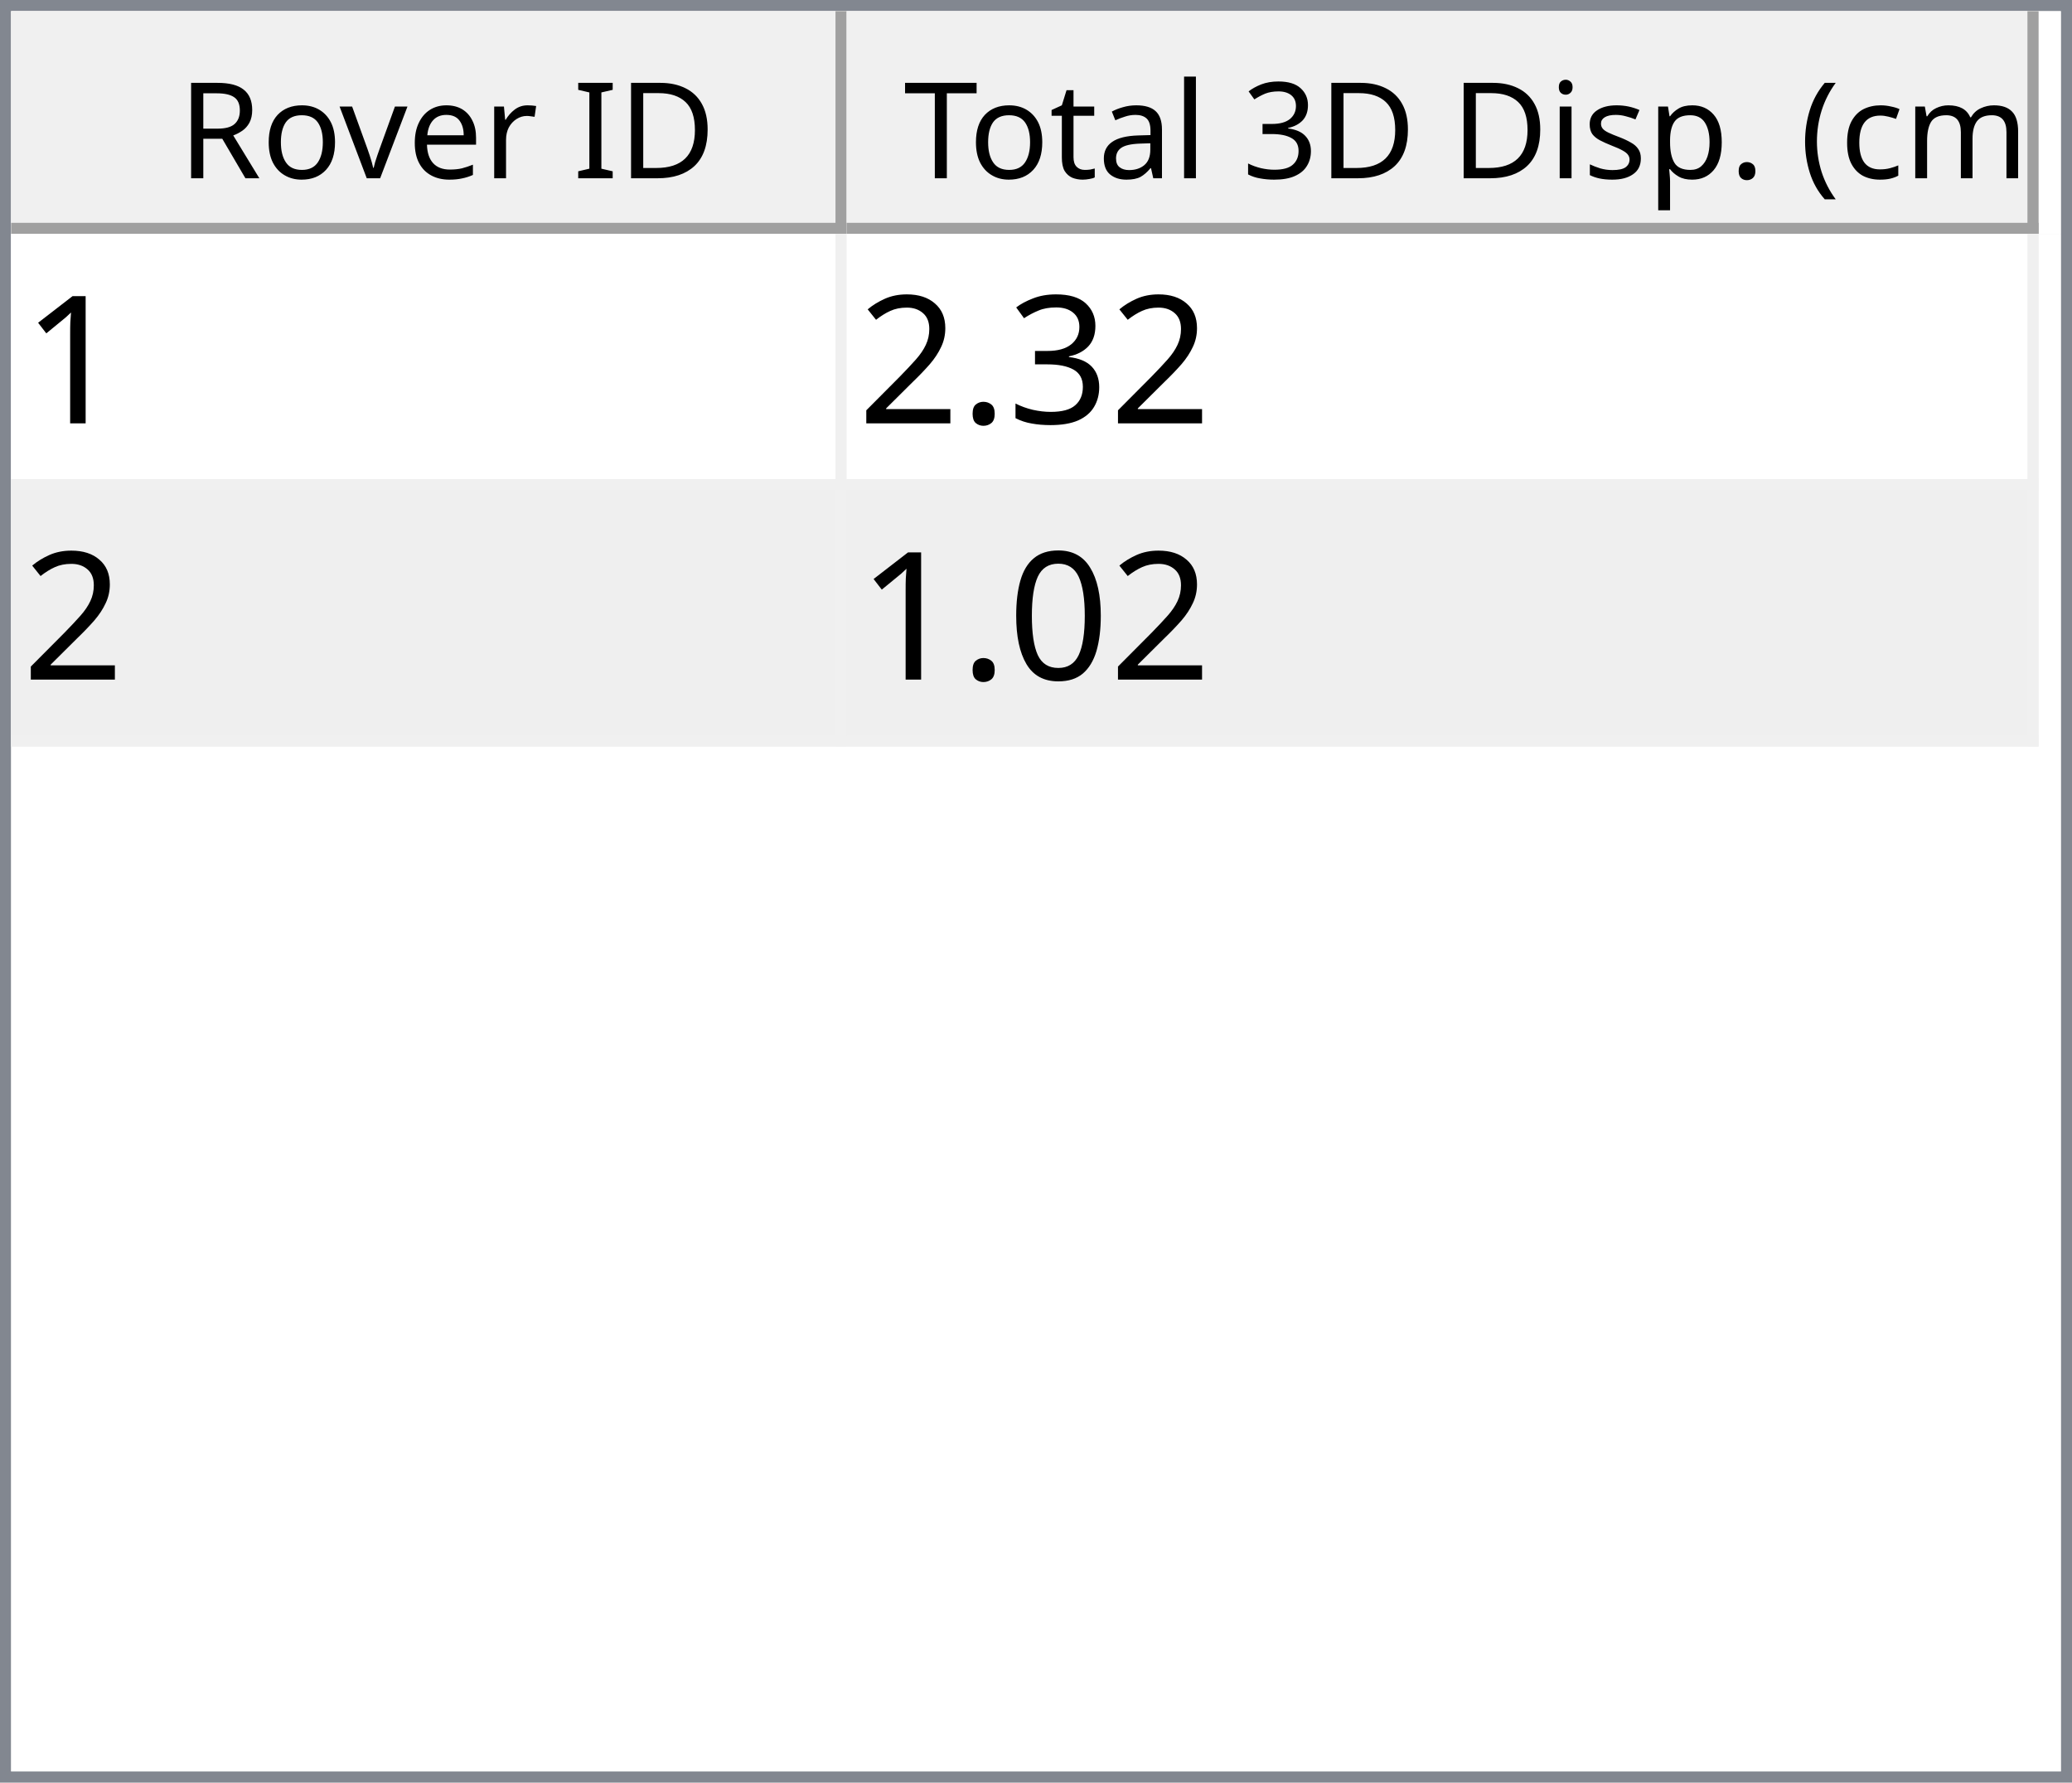
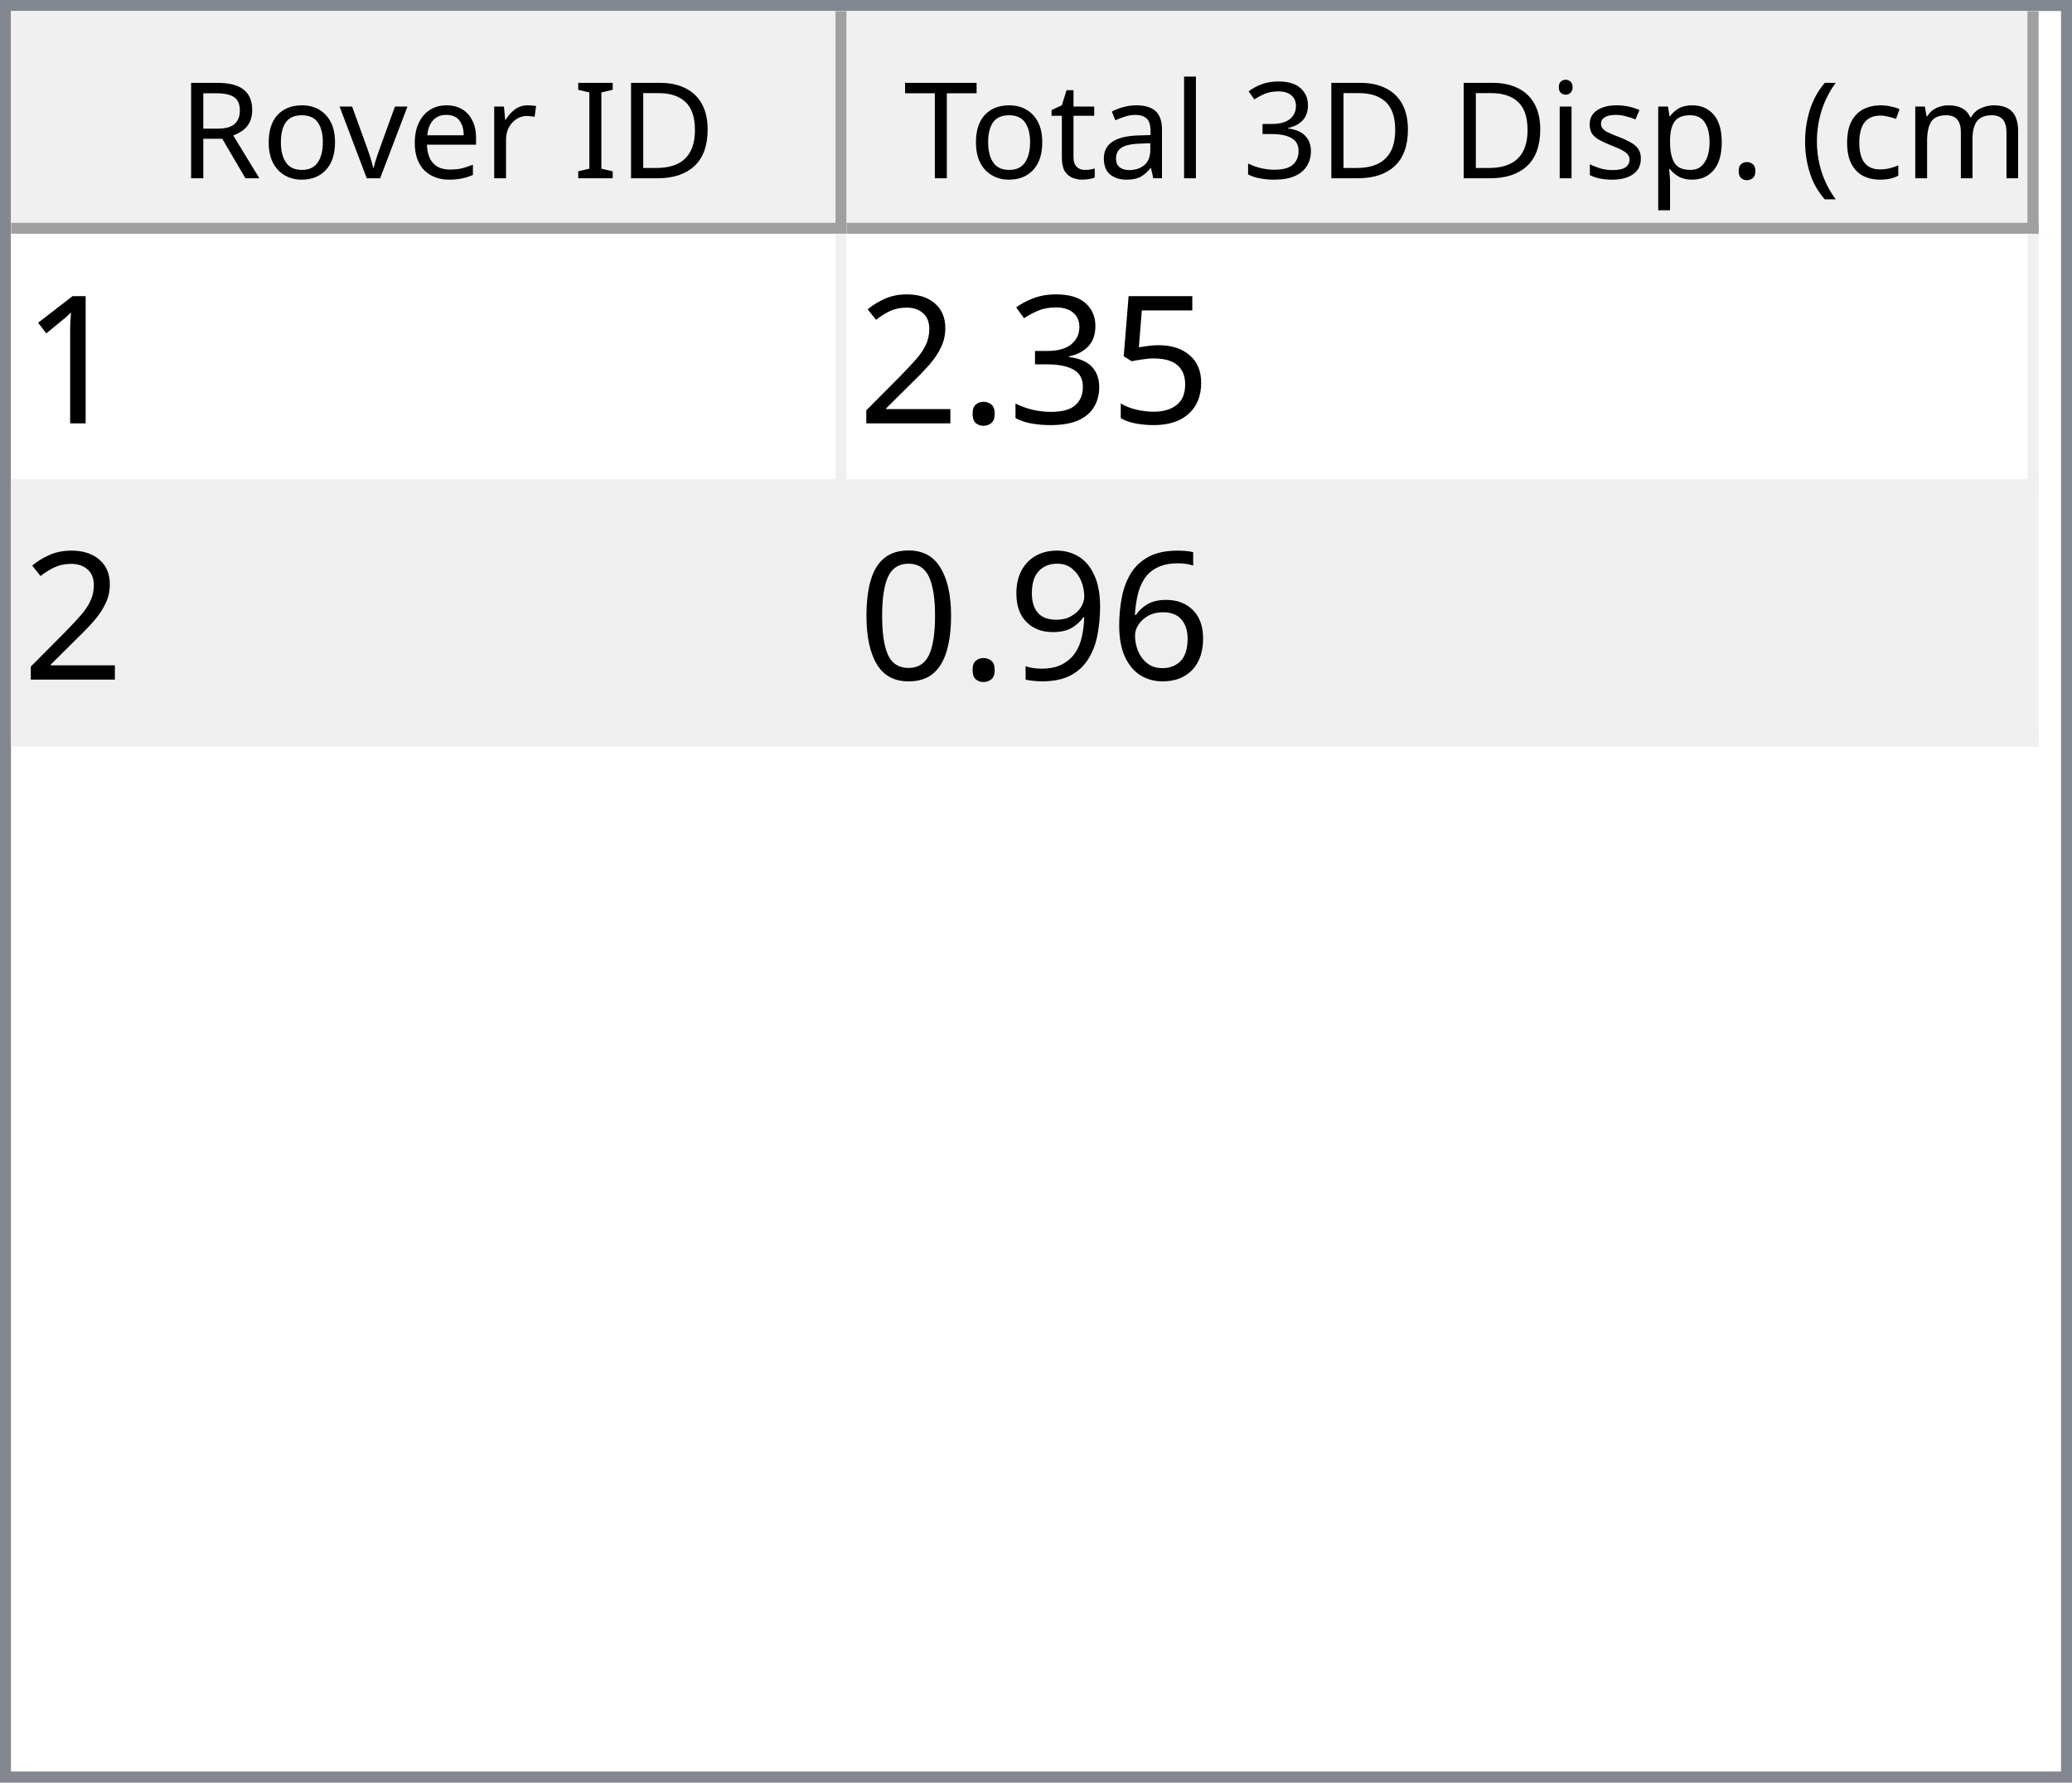
<svg xmlns="http://www.w3.org/2000/svg" style="fill-opacity:1; color-rendering:auto; color-interpolation:auto; text-rendering:auto; stroke:black; stroke-linecap:square; stroke-miterlimit:10; shape-rendering:auto; stroke-opacity:1; fill:black; stroke-dasharray:none; font-weight:normal; stroke-width:1; font-family:'Dialog'; font-style:normal; stroke-linejoin:miter; font-size:12px; stroke-dashoffset:0; image-rendering:auto;" width="186" height="160">
  <defs id="genericDefs" />
  <g>
    <defs id="defs1">
      <clipPath clipPathUnits="userSpaceOnUse" id="clipPath1">
        <path d="M0 0 L186 0 L186 160 L0 160 L0 0 Z" />
      </clipPath>
      <clipPath clipPathUnits="userSpaceOnUse" id="clipPath2">
        <path d="M0 0 L0 160 L186 160 L186 0 Z" />
      </clipPath>
      <clipPath clipPathUnits="userSpaceOnUse" id="clipPath3">
        <path d="M0 0 L0 20 L184 20 L184 0 Z" />
      </clipPath>
      <clipPath clipPathUnits="userSpaceOnUse" id="clipPath4">
        <path d="M0 0 L0 20 L75 20 L75 0 Z" />
      </clipPath>
      <clipPath clipPathUnits="userSpaceOnUse" id="clipPath5">
        <path d="M1 1 L1 19 L74 19 L74 1 Z" />
      </clipPath>
      <clipPath clipPathUnits="userSpaceOnUse" id="clipPath6">
        <path d="M0 0 L0 18 L73 18 L73 0 Z" />
      </clipPath>
      <clipPath clipPathUnits="userSpaceOnUse" id="clipPath7">
        <path d="M-0.5 -0.5 L-0.5 19.5 L74.5 19.5 L74.5 -0.5 Z" />
      </clipPath>
      <clipPath clipPathUnits="userSpaceOnUse" id="clipPath8">
        <path d="M0 0 L0 20 L107 20 L107 0 Z" />
      </clipPath>
      <clipPath clipPathUnits="userSpaceOnUse" id="clipPath9">
        <path d="M1 1 L1 19 L106 19 L106 1 Z" />
      </clipPath>
      <clipPath clipPathUnits="userSpaceOnUse" id="clipPath10">
        <path d="M0 0 L0 18 L105 18 L105 0 Z" />
      </clipPath>
      <clipPath clipPathUnits="userSpaceOnUse" id="clipPath11">
        <path d="M-0.5 -0.5 L-0.5 19.5 L106.5 19.5 L106.5 -0.5 Z" />
      </clipPath>
      <clipPath clipPathUnits="userSpaceOnUse" id="clipPath12">
        <path d="M0 0 L0 138 L184 138 L184 0 Z" />
      </clipPath>
      <clipPath clipPathUnits="userSpaceOnUse" id="clipPath13">
        <path d="M0 0 L0 46 L182 46 L182 0 Z" />
      </clipPath>
      <clipPath clipPathUnits="userSpaceOnUse" id="clipPath14">
        <path d="M-0.5 -0.5 L-0.5 45.5 L181.5 45.5 L181.5 -0.5 Z" />
      </clipPath>
      <clipPath clipPathUnits="userSpaceOnUse" id="clipPath15">
        <path d="M0 0 L0 22 L74 22 L74 0 Z" />
      </clipPath>
      <clipPath clipPathUnits="userSpaceOnUse" id="clipPath16">
        <path d="M0 0 L0 22 L106 22 L106 0 Z" />
      </clipPath>
      <font horiz-adv-x="64.551" id="font1">
        <font-face ascent="107.91" descent="25.098" units-per-em="100" style="font-style:normal; font-family:Segoe UI; font-weight:normal;" />
        <missing-glyph horiz-adv-x="64.551" d="M8.109 0 L8.109 68.266 L56.453 68.266 L56.453 0 L8.109 0 ZM15.328 7.234 L49.219 7.234 L49.219 61.031 L15.328 61.031 L15.328 7.234 Z" />
        <glyph unicode="D" horiz-adv-x="70.117" d="M9.188 0 L9.188 70.016 L28.516 70.016 Q65.531 70.016 65.531 35.891 Q65.531 19.672 55.25 9.836 Q44.969 0 27.734 0 L9.188 0 ZM17.391 62.594 L17.391 7.422 L27.828 7.422 Q41.609 7.422 49.273 14.797 Q56.938 22.172 56.938 35.688 Q56.938 62.594 28.328 62.594 L17.391 62.594 Z" />
        <glyph unicode="I" horiz-adv-x="26.611" d="M17.391 0 L9.188 0 L9.188 70.016 L17.391 70.016 L17.391 0 Z" />
        <glyph unicode=" " horiz-adv-x="27.393" d="" />
        <glyph unicode="r" horiz-adv-x="34.766" d="M34.188 41.891 Q32.078 43.5 28.125 43.5 Q23 43.5 19.555 38.672 Q16.109 33.844 16.109 25.484 L16.109 0 L8.109 0 L8.109 50 L16.109 50 L16.109 39.703 L16.312 39.703 Q18.016 44.969 21.531 47.922 Q25.047 50.875 29.391 50.875 Q32.516 50.875 34.188 50.203 L34.188 41.891 Z" />
        <glyph unicode="e" horiz-adv-x="52.295" d="M48.297 23 L12.984 23 Q13.188 14.656 17.484 10.109 Q21.781 5.562 29.297 5.562 Q37.75 5.562 44.828 11.141 L44.828 3.609 Q38.234 -1.172 27.391 -1.172 Q16.797 -1.172 10.742 5.641 Q4.688 12.453 4.688 24.812 Q4.688 36.469 11.305 43.82 Q17.922 51.172 27.734 51.172 Q37.547 51.172 42.922 44.828 Q48.297 38.484 48.297 27.203 L48.297 23 ZM40.094 29.781 Q40.047 36.719 36.75 40.578 Q33.453 44.438 27.594 44.438 Q21.922 44.438 17.969 40.383 Q14.016 36.328 13.094 29.781 L40.094 29.781 Z" />
        <glyph unicode="v" horiz-adv-x="47.9" d="M47.406 50 L27.484 0 L19.625 0 L0.688 50 L9.469 50 L22.172 13.672 Q23.578 9.672 23.922 6.688 L24.125 6.688 Q24.609 10.453 25.688 13.484 L38.969 50 L47.406 50 Z" />
        <glyph unicode="o" horiz-adv-x="58.594" d="M29 -1.172 Q17.922 -1.172 11.305 5.836 Q4.688 12.844 4.688 24.422 Q4.688 37.016 11.57 44.094 Q18.453 51.172 30.172 51.172 Q41.359 51.172 47.633 44.289 Q53.906 37.406 53.906 25.203 Q53.906 13.234 47.141 6.031 Q40.375 -1.172 29 -1.172 ZM29.594 44.438 Q21.875 44.438 17.383 39.188 Q12.891 33.938 12.891 24.703 Q12.891 15.828 17.43 10.695 Q21.969 5.562 29.594 5.562 Q37.359 5.562 41.531 10.594 Q45.703 15.625 45.703 24.906 Q45.703 34.281 41.531 39.359 Q37.359 44.438 29.594 44.438 Z" />
        <glyph unicode="R" horiz-adv-x="59.814" d="M59.375 0 L49.609 0 L37.891 19.625 Q36.281 22.359 34.766 24.289 Q33.25 26.219 31.664 27.438 Q30.078 28.656 28.25 29.219 Q26.422 29.781 24.125 29.781 L17.391 29.781 L17.391 0 L9.188 0 L9.188 70.016 L30.078 70.016 Q34.672 70.016 38.555 68.867 Q42.438 67.719 45.289 65.375 Q48.141 63.031 49.758 59.547 Q51.375 56.062 51.375 51.375 Q51.375 47.703 50.273 44.656 Q49.172 41.609 47.148 39.211 Q45.125 36.812 42.266 35.133 Q39.406 33.453 35.844 32.516 L35.844 32.328 Q37.594 31.547 38.891 30.547 Q40.188 29.547 41.359 28.18 Q42.531 26.812 43.68 25.078 Q44.828 23.344 46.234 21.047 L59.375 0 ZM17.391 62.594 L17.391 37.203 L28.516 37.203 Q31.594 37.203 34.203 38.133 Q36.812 39.062 38.719 40.797 Q40.625 42.531 41.703 45.047 Q42.781 47.562 42.781 50.688 Q42.781 56.297 39.141 59.445 Q35.5 62.594 28.609 62.594 L17.391 62.594 Z" />
        <glyph unicode=")" horiz-adv-x="30.176" d="M8.297 -15.922 L1.172 -15.922 Q16.406 2.344 16.406 26.812 Q16.406 51.469 1.078 70.016 L8.297 70.016 Q23.531 52.156 23.531 26.703 Q23.531 1.375 8.297 -15.922 Z" />
        <glyph unicode="m" horiz-adv-x="86.133" d="M79.109 0 L71.094 0 L71.094 28.719 Q71.094 37.016 68.531 40.727 Q65.969 44.438 59.906 44.438 Q54.781 44.438 51.195 39.75 Q47.609 35.062 47.609 28.516 L47.609 0 L39.594 0 L39.594 29.688 Q39.594 44.438 28.219 44.438 Q22.953 44.438 19.531 40.016 Q16.109 35.594 16.109 28.516 L16.109 0 L8.109 0 L8.109 50 L16.109 50 L16.109 42.094 L16.312 42.094 Q21.625 51.172 31.844 51.172 Q36.969 51.172 40.773 48.312 Q44.578 45.453 46 40.828 Q51.562 51.172 62.594 51.172 Q79.109 51.172 79.109 30.812 L79.109 0 Z" />
        <glyph unicode="c" horiz-adv-x="46.191" d="M42.188 2.297 Q36.422 -1.172 28.516 -1.172 Q17.828 -1.172 11.258 5.789 Q4.688 12.75 4.688 23.828 Q4.688 36.188 11.766 43.68 Q18.844 51.172 30.672 51.172 Q37.25 51.172 42.281 48.734 L42.281 40.531 Q36.719 44.438 30.375 44.438 Q22.703 44.438 17.797 38.945 Q12.891 33.453 12.891 24.516 Q12.891 15.719 17.508 10.641 Q22.125 5.562 29.891 5.562 Q36.422 5.562 42.188 9.906 L42.188 2.297 Z" />
        <glyph unicode="(" horiz-adv-x="30.176" d="M29.109 -15.922 L21.969 -15.922 Q6.844 1.375 6.844 26.703 Q6.844 52.156 21.969 70.016 L29.203 70.016 Q13.875 51.469 13.875 26.812 Q13.875 2.344 29.109 -15.922 Z" />
        <glyph unicode="." horiz-adv-x="21.68" d="M10.891 -1.078 Q8.641 -1.078 7.055 0.539 Q5.469 2.156 5.469 4.391 Q5.469 6.641 7.055 8.273 Q8.641 9.906 10.891 9.906 Q13.188 9.906 14.797 8.273 Q16.406 6.641 16.406 4.391 Q16.406 2.156 14.797 0.539 Q13.188 -1.078 10.891 -1.078 Z" />
        <glyph unicode="p" horiz-adv-x="58.789" d="M16.312 7.234 L16.109 7.234 L16.109 -23 L8.109 -23 L8.109 50 L16.109 50 L16.109 41.219 L16.312 41.219 Q22.219 51.172 33.594 51.172 Q43.266 51.172 48.688 44.461 Q54.109 37.75 54.109 26.469 Q54.109 13.922 48 6.375 Q41.891 -1.172 31.297 -1.172 Q21.578 -1.172 16.312 7.234 ZM16.109 27.391 L16.109 20.406 Q16.109 14.203 20.141 9.883 Q24.172 5.562 30.375 5.562 Q37.641 5.562 41.773 11.133 Q45.906 16.703 45.906 26.609 Q45.906 34.969 42.047 39.703 Q38.188 44.438 31.594 44.438 Q24.609 44.438 20.359 39.578 Q16.109 34.719 16.109 27.391 Z" />
        <glyph unicode="s" horiz-adv-x="42.432" d="M5.078 1.812 L5.078 10.406 Q11.625 5.562 19.484 5.562 Q30.031 5.562 30.031 12.594 Q30.031 14.594 29.125 15.992 Q28.219 17.391 26.68 18.461 Q25.141 19.531 23.07 20.383 Q21 21.234 18.609 22.172 Q15.281 23.484 12.766 24.828 Q10.25 26.172 8.57 27.859 Q6.891 29.547 6.031 31.695 Q5.172 33.844 5.172 36.719 Q5.172 40.234 6.789 42.945 Q8.406 45.656 11.086 47.484 Q13.766 49.312 17.211 50.242 Q20.656 51.172 24.312 51.172 Q30.812 51.172 35.938 48.922 L35.938 40.828 Q30.422 44.438 23.25 44.438 Q21 44.438 19.195 43.922 Q17.391 43.406 16.094 42.477 Q14.797 41.547 14.086 40.258 Q13.375 38.969 13.375 37.406 Q13.375 35.453 14.086 34.133 Q14.797 32.812 16.164 31.789 Q17.531 30.766 19.484 29.938 Q21.438 29.109 23.922 28.125 Q27.25 26.859 29.883 25.516 Q32.516 24.172 34.375 22.484 Q36.234 20.797 37.234 18.602 Q38.234 16.406 38.234 13.375 Q38.234 9.672 36.602 6.938 Q34.969 4.203 32.234 2.398 Q29.5 0.594 25.93 -0.289 Q22.359 -1.172 18.453 -1.172 Q10.75 -1.172 5.078 1.812 Z" />
        <glyph unicode="i" horiz-adv-x="24.219" d="M12.203 62.703 Q10.062 62.703 8.547 64.164 Q7.031 65.625 7.031 67.875 Q7.031 70.125 8.547 71.609 Q10.062 73.094 12.203 73.094 Q14.406 73.094 15.945 71.609 Q17.484 70.125 17.484 67.875 Q17.484 65.719 15.945 64.211 Q14.406 62.703 12.203 62.703 ZM16.109 0 L8.109 0 L8.109 50 L16.109 50 L16.109 0 Z" />
        <glyph unicode="3" horiz-adv-x="53.906" d="M46.531 19.828 Q46.531 15.094 44.75 11.211 Q42.969 7.328 39.719 4.57 Q36.469 1.812 31.93 0.297 Q27.391 -1.219 21.922 -1.219 Q11.922 -1.219 6 2.594 L6 11.188 Q13.094 5.609 22.219 5.609 Q25.875 5.609 28.828 6.539 Q31.781 7.469 33.906 9.227 Q36.031 10.984 37.18 13.477 Q38.328 15.969 38.328 19.094 Q38.328 32.812 18.797 32.812 L12.984 32.812 L12.984 39.594 L18.5 39.594 Q35.797 39.594 35.797 52.484 Q35.797 64.406 22.609 64.406 Q15.188 64.406 8.688 59.422 L8.688 67.188 Q15.375 71.188 24.609 71.188 Q29 71.188 32.57 69.969 Q36.141 68.75 38.68 66.555 Q41.219 64.359 42.609 61.281 Q44 58.203 44 54.5 Q44 40.672 30.031 36.719 L30.031 36.531 Q33.594 36.141 36.625 34.797 Q39.656 33.453 41.852 31.305 Q44.047 29.156 45.289 26.25 Q46.531 23.344 46.531 19.828 Z" />
        <glyph unicode="l" horiz-adv-x="24.219" d="M16.109 0 L8.109 0 L8.109 74.031 L16.109 74.031 L16.109 0 Z" />
        <glyph unicode="a" horiz-adv-x="50.879" d="M43.891 0 L35.891 0 L35.891 7.812 L35.688 7.812 Q30.469 -1.172 20.312 -1.172 Q12.844 -1.172 8.617 2.781 Q4.391 6.734 4.391 13.281 Q4.391 27.297 20.906 29.594 L35.891 31.688 Q35.891 44.438 25.594 44.438 Q16.547 44.438 9.281 38.281 L9.281 46.484 Q16.656 51.172 26.266 51.172 Q43.891 51.172 43.891 32.516 L43.891 0 ZM35.891 25.297 L23.828 23.641 Q18.266 22.859 15.43 20.875 Q12.594 18.891 12.594 13.875 Q12.594 10.203 15.211 7.883 Q17.828 5.562 22.172 5.562 Q28.125 5.562 32.008 9.742 Q35.891 13.922 35.891 20.312 L35.891 25.297 Z" />
        <glyph unicode="t" horiz-adv-x="33.887" d="M31.297 0.484 Q28.469 -1.078 23.828 -1.078 Q10.688 -1.078 10.688 13.578 L10.688 43.172 L2.094 43.172 L2.094 50 L10.688 50 L10.688 62.203 L18.703 64.797 L18.703 50 L31.297 50 L31.297 43.172 L18.703 43.172 L18.703 14.984 Q18.703 9.969 20.414 7.82 Q22.125 5.672 26.078 5.672 Q29.109 5.672 31.297 7.328 L31.297 0.484 Z" />
        <glyph unicode="T" horiz-adv-x="52.393" d="M50.594 62.594 L30.375 62.594 L30.375 0 L22.172 0 L22.172 62.594 L2 62.594 L2 70.016 L50.594 70.016 L50.594 62.594 Z" />
      </font>
      <font horiz-adv-x="75.0" id="font2">
        <font-face ascent="100.537" descent="21.973" units-per-em="100" style="font-style:normal; font-family:sans-serif; font-weight:normal;" />
        <missing-glyph horiz-adv-x="75.0" d="M12.5 0 L12.5 62.5 L62.5 62.5 L62.5 0 L12.5 0 ZM14.062 1.562 L60.938 1.562 L60.938 60.938 L14.062 60.938 L14.062 1.562 Z" />
        <glyph unicode="1" horiz-adv-x="55.615" d="M37.25 0 L28.469 0 L28.469 56 Q25.297 52.984 20.141 49.953 Q14.984 46.922 10.891 45.406 L10.891 53.906 Q18.266 57.375 23.781 62.305 Q29.297 67.234 31.594 71.875 L37.25 71.875 L37.25 0 Z" />
+         <glyph unicode="5" horiz-adv-x="55.615" d="M4.156 18.75 L13.375 19.531 Q14.406 12.797 18.141 9.398 Q21.875 6 27.156 6 Q33.5 6 37.891 10.789 Q42.281 15.578 42.281 23.484 Q42.281 31 38.062 35.352 Q33.844 39.703 27 39.703 Q22.75 39.703 19.336 37.773 Q15.922 35.844 13.969 32.766 L5.719 33.844 L12.641 70.609 L48.25 70.609 L48.25 62.203 L19.672 62.203 L15.828 42.969 Q22.266 47.469 29.344 47.469 Q38.719 47.469 45.164 40.969 Q51.609 34.469 51.609 24.266 Q51.609 14.547 45.953 7.469 Q39.062 -1.219 27.156 -1.219 Q17.391 -1.219 11.211 4.25 Q5.031 9.719 4.156 18.75 Z" />
        <glyph unicode="3" horiz-adv-x="55.615" d="M4.203 18.891 L12.984 20.062 Q14.5 12.594 18.141 9.297 Q21.781 6 27 6 Q33.203 6 37.477 10.297 Q41.75 14.594 41.75 20.953 Q41.75 27 37.797 30.93 Q33.844 34.859 27.734 34.859 Q25.25 34.859 21.531 33.891 L22.516 41.609 Q23.391 41.5 23.922 41.5 Q29.547 41.5 34.039 44.43 Q38.531 47.359 38.531 53.469 Q38.531 58.297 35.258 61.477 Q31.984 64.656 26.812 64.656 Q21.688 64.656 18.266 61.43 Q14.844 58.203 13.875 51.766 L5.078 53.328 Q6.688 62.156 12.398 67.016 Q18.109 71.875 26.609 71.875 Q32.469 71.875 37.398 69.359 Q42.328 66.844 44.945 62.5 Q47.562 58.156 47.562 53.266 Q47.562 48.641 45.07 44.828 Q42.578 41.016 37.703 38.766 Q44.047 37.312 47.562 32.695 Q51.078 28.078 51.078 21.141 Q51.078 11.766 44.242 5.25 Q37.406 -1.266 26.953 -1.266 Q17.531 -1.266 11.305 4.352 Q5.078 9.969 4.203 18.891 Z" />
        <glyph unicode="." horiz-adv-x="27.783" d="M9.078 0 L9.078 10.016 L19.094 10.016 L19.094 0 L9.078 0 Z" />
        <glyph unicode="2" horiz-adv-x="55.615" d="M50.344 8.453 L50.344 0 L3.031 0 Q2.938 3.172 4.047 6.109 Q5.859 10.938 9.836 15.625 Q13.812 20.312 21.344 26.469 Q33.016 36.031 37.117 41.625 Q41.219 47.219 41.219 52.203 Q41.219 57.422 37.477 61.008 Q33.734 64.594 27.734 64.594 Q21.391 64.594 17.578 60.789 Q13.766 56.984 13.719 50.25 L4.688 51.172 Q5.609 61.281 11.664 66.578 Q17.719 71.875 27.938 71.875 Q38.234 71.875 44.242 66.164 Q50.25 60.453 50.25 52 Q50.25 47.703 48.492 43.555 Q46.734 39.406 42.656 34.812 Q38.578 30.219 29.109 22.219 Q21.188 15.578 18.945 13.211 Q16.703 10.844 15.234 8.453 L50.344 8.453 Z" />
+         <glyph unicode="6" horiz-adv-x="55.615" d="M49.75 54.047 L41.016 53.375 Q39.844 58.547 37.703 60.891 Q34.125 64.656 28.906 64.656 Q24.703 64.656 21.531 62.312 Q17.391 59.281 14.992 53.469 Q12.594 47.656 12.5 36.922 Q15.672 41.75 20.266 44.094 Q24.859 46.438 29.891 46.438 Q38.672 46.438 44.852 39.969 Q51.031 33.5 51.031 23.25 Q51.031 16.5 48.125 10.719 Q45.219 4.938 40.141 1.859 Q35.062 -1.219 28.609 -1.219 Q17.625 -1.219 10.695 6.859 Q3.766 14.938 3.766 33.5 Q3.766 54.25 11.422 63.672 Q18.109 71.875 29.438 71.875 Q37.891 71.875 43.289 67.141 Q48.688 62.406 49.75 54.047 ZM13.875 23.188 Q13.875 18.656 15.797 14.508 Q17.719 10.359 21.188 8.18 Q24.656 6 28.469 6 Q34.031 6 38.039 10.492 Q42.047 14.984 42.047 22.703 Q42.047 30.125 38.086 34.398 Q34.125 38.672 28.125 38.672 Q22.172 38.672 18.023 34.398 Q13.875 30.125 13.875 23.188 Z" />
+         <glyph unicode="9" horiz-adv-x="55.615" d="M5.469 16.547 L13.922 17.328 Q14.984 11.375 18.016 8.688 Q21.047 6 25.781 6 Q29.828 6 32.883 7.859 Q35.938 9.719 37.891 12.82 Q39.844 15.922 41.164 21.195 Q42.484 26.469 42.484 31.938 Q42.484 32.516 42.438 33.688 Q39.797 29.5 35.234 26.883 Q30.672 24.266 25.344 24.266 Q16.453 24.266 10.305 30.711 Q4.156 37.156 4.156 47.703 Q4.156 58.594 10.578 65.234 Q17 71.875 26.656 71.875 Q33.641 71.875 39.43 68.117 Q45.219 64.359 48.219 57.398 Q51.219 50.438 51.219 37.25 Q51.219 23.531 48.242 15.406 Q45.266 7.281 39.383 3.031 Q33.5 -1.219 25.594 -1.219 Q17.188 -1.219 11.867 3.445 Q6.547 8.109 5.469 16.547 ZM41.453 48.141 Q41.453 55.719 37.43 60.156 Q33.406 64.594 27.734 64.594 Q21.875 64.594 17.531 59.812 Q13.188 55.031 13.188 47.406 Q13.188 40.578 17.312 36.305 Q21.438 32.031 27.484 32.031 Q33.594 32.031 37.523 36.305 Q41.453 40.578 41.453 48.141 Z" />
        <glyph unicode="0" horiz-adv-x="55.615" d="M4.156 35.297 Q4.156 48 6.766 55.742 Q9.375 63.484 14.523 67.68 Q19.672 71.875 27.484 71.875 Q33.25 71.875 37.594 69.555 Q41.938 67.234 44.773 62.867 Q47.609 58.5 49.219 52.227 Q50.828 45.953 50.828 35.297 Q50.828 22.703 48.242 14.969 Q45.656 7.234 40.508 3.008 Q35.359 -1.219 27.484 -1.219 Q17.141 -1.219 11.234 6.203 Q4.156 15.141 4.156 35.297 ZM13.188 35.297 Q13.188 17.672 17.312 11.836 Q21.438 6 27.484 6 Q33.547 6 37.672 11.859 Q41.797 17.719 41.797 35.297 Q41.797 52.984 37.672 58.789 Q33.547 64.594 27.391 64.594 Q21.344 64.594 17.719 59.469 Q13.188 52.938 13.188 35.297 Z" />
      </font>
    </defs>
    <g style="fill:white; stroke:white;">
      <rect x="0" y="0" width="186" style="clip-path:url(#clipPath1); stroke:none;" height="160" />
    </g>
    <g style="fill:white; text-rendering:optimizeSpeed; color-rendering:optimizeSpeed; image-rendering:optimizeSpeed; shape-rendering:crispEdges; stroke:white; color-interpolation:sRGB;">
      <rect x="0" width="186" height="160" y="0" style="stroke:none;" />
      <path style="stroke:none;" d="M0 160 L186 160 L186 0 L0 0 Z" />
    </g>
    <g style="fill:rgb(240,240,240); font-family:'Segoe UI'; stroke:rgb(240,240,240);">
      <rect x="0" y="0" width="186" style="clip-path:url(#clipPath2); stroke:none;" height="160" />
    </g>
    <g style="fill:rgb(130,135,144); font-family:'Segoe UI'; stroke:rgb(130,135,144);">
      <path d="M0 0 L186 0 L186 160 L0 160 L0 0 ZM1 1 L185 1 L185 159 L1 159 L1 1 Z" style="fill-rule:evenodd; clip-path:url(#clipPath2); stroke:none;" />
    </g>
    <g style="fill:white; font-family:'Segoe UI'; stroke:white;" transform="translate(1,1)">
      <rect x="0" y="0" width="184" style="clip-path:url(#clipPath3); stroke:none;" height="20" />
    </g>
    <g style="fill:rgb(240,240,240); font-family:'Segoe UI'; stroke:rgb(240,240,240);" transform="translate(1,1)">
      <rect x="0" y="0" width="75" style="clip-path:url(#clipPath4); stroke:none;" height="20" />
    </g>
    <g style="font-family:'Segoe UI';" transform="translate(2,2)">
      <text x="14" xml:space="preserve" y="14" style="clip-path:url(#clipPath6); stroke:none;">Rover ID</text>
    </g>
    <g style="fill:rgb(160,160,160); font-family:'Segoe UI'; stroke:rgb(160,160,160); stroke-linejoin:bevel;" transform="translate(1.5,1.5)">
      <line x1="74" x2="74" y1="0" style="fill:none; clip-path:url(#clipPath7);" y2="19" />
    </g>
    <g style="fill:rgb(160,160,160); font-family:'Segoe UI'; stroke:rgb(160,160,160); stroke-linejoin:bevel;" transform="matrix(1,0,0,1,1,1) translate(0.5,0.5)">
      <line x1="0" x2="74" y1="19" style="fill:none; clip-path:url(#clipPath7);" y2="19" />
    </g>
    <g style="fill:rgb(240,240,240); font-family:'Segoe UI'; stroke:rgb(240,240,240);" transform="translate(76,1)">
      <rect x="0" y="0" width="107" style="clip-path:url(#clipPath8); stroke:none;" height="20" />
    </g>
    <g style="font-family:'Segoe UI';" transform="translate(77,2)">
      <text x="1" xml:space="preserve" y="14" style="clip-path:url(#clipPath10); stroke:none;"> Total 3D Disp. (cm)</text>
    </g>
    <g style="fill:rgb(160,160,160); font-family:'Segoe UI'; stroke:rgb(160,160,160); stroke-linejoin:bevel;" transform="translate(76.5,1.5)">
      <line x1="106" x2="106" y1="0" style="fill:none; clip-path:url(#clipPath11);" y2="19" />
    </g>
    <g style="fill:rgb(160,160,160); font-family:'Segoe UI'; stroke:rgb(160,160,160); stroke-linejoin:bevel;" transform="matrix(1,0,0,1,76,1) translate(0.5,0.5)">
      <line x1="0" x2="106" y1="19" style="fill:none; clip-path:url(#clipPath11);" y2="19" />
    </g>
    <g style="fill:white; font-family:'Segoe UI'; stroke:white;" transform="translate(1,21)">
      <rect x="0" y="0" width="184" style="clip-path:url(#clipPath12); stroke:none;" height="138" />
    </g>
    <g style="fill:rgb(240,240,240); font-size:16px; font-family:sans-serif; stroke:rgb(240,240,240);" transform="translate(1,21)">
      <rect x="0" y="0" width="182" style="clip-path:url(#clipPath13); stroke:none;" height="46" />
      <line transform="translate(0.5,0.5)" x1="0" x2="181" y1="22" style="clip-path:url(#clipPath14); fill:none; stroke-linejoin:bevel;" y2="22" />
    </g>
    <g transform="matrix(1,0,0,1,1,21) translate(0.5,0.5)" style="fill:rgb(240,240,240); font-size:16px; font-family:sans-serif; stroke:rgb(240,240,240); stroke-linejoin:bevel;">
      <line x1="0" x2="181" y1="45" style="fill:none; clip-path:url(#clipPath14);" y2="45" />
    </g>
    <g transform="matrix(1,0,0,1,1,21) translate(0.5,0.5)" style="fill:rgb(240,240,240); font-size:16px; font-family:sans-serif; stroke:rgb(240,240,240); stroke-linejoin:bevel;">
      <line x1="74" x2="74" y1="0" style="fill:none; clip-path:url(#clipPath14);" y2="45" />
    </g>
    <g transform="matrix(1,0,0,1,1,21) translate(0.5,0.5)" style="fill:rgb(240,240,240); font-size:16px; font-family:sans-serif; stroke:rgb(240,240,240); stroke-linejoin:bevel;">
      <line x1="181" x2="181" y1="0" style="fill:none; clip-path:url(#clipPath14);" y2="45" />
    </g>
    <g style="fill:white; font-size:16px; font-family:sans-serif; stroke:white;" transform="matrix(1,0,0,1,1,21)">
      <rect x="0" y="0" width="74" style="clip-path:url(#clipPath15); stroke:none;" height="22" />
      <text x="1" y="17" style="fill:black; clip-path:url(#clipPath15); stroke:none;" xml:space="preserve">1</text>
    </g>
    <g style="fill:white; font-size:16px; font-family:sans-serif; stroke:white;" transform="matrix(1,0,0,1,1,21) translate(75,0)">
      <rect x="0" y="0" width="106" style="clip-path:url(#clipPath16); stroke:none;" height="22" />
-       <text x="1" y="17" style="fill:black; clip-path:url(#clipPath16); stroke:none;" xml:space="preserve">2.32</text>
+       <text x="1" y="17" style="fill:black; clip-path:url(#clipPath16); stroke:none;" xml:space="preserve">2.35</text>
    </g>
    <g style="fill:rgb(239,239,239); font-size:16px; font-family:sans-serif; stroke:rgb(239,239,239);" transform="matrix(1,0,0,1,1,21) translate(0,23)">
      <rect x="0" y="0" width="74" style="clip-path:url(#clipPath15); stroke:none;" height="22" />
      <text x="1" y="17" style="fill:black; clip-path:url(#clipPath15); stroke:none;" xml:space="preserve">2</text>
    </g>
    <g style="fill:rgb(239,239,239); font-size:16px; font-family:sans-serif; stroke:rgb(239,239,239);" transform="matrix(1,0,0,1,1,21) translate(75,23)">
      <rect x="0" y="0" width="106" style="clip-path:url(#clipPath16); stroke:none;" height="22" />
-       <text x="1" y="17" style="fill:black; clip-path:url(#clipPath16); stroke:none;" xml:space="preserve">1.02</text>
+       <text x="1" y="17" style="fill:black; clip-path:url(#clipPath16); stroke:none;" xml:space="preserve">0.96</text>
    </g>
  </g>
</svg>
